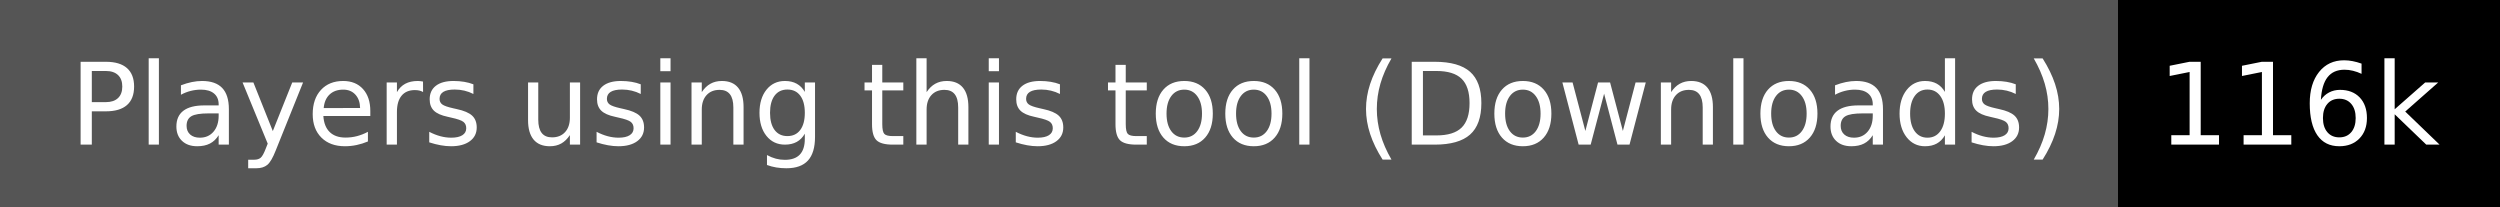
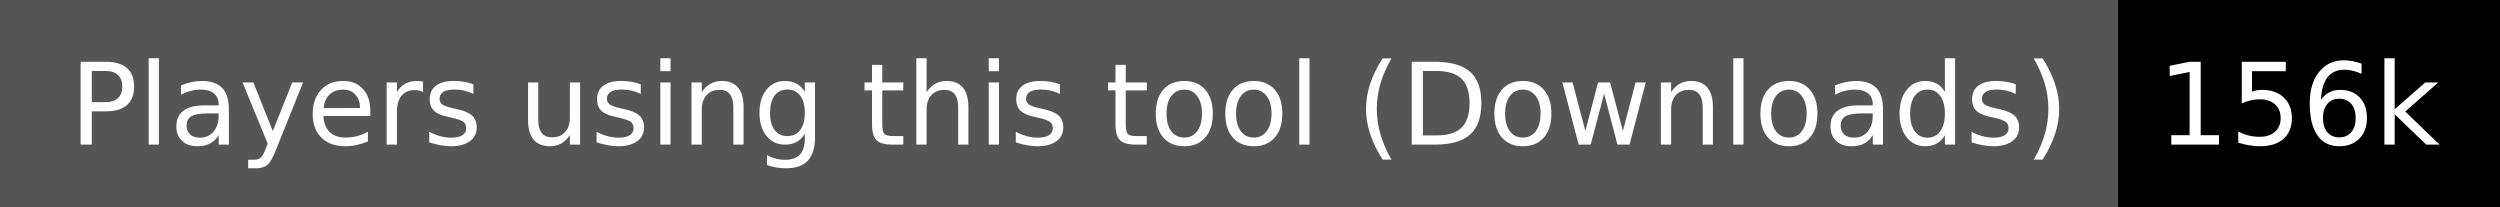
<svg xmlns="http://www.w3.org/2000/svg" width="242" height="20">
  <g shape-rendering="crispEdges">
    <path fill="#555" d="M0 0h205v20H0z" />
    <path fill="#000" d="M205 0h37v20H205z" />
  </g>
  <g fill="#fff" text-anchor="middle" font-family="DejaVu Sans,Verdana,Geneva,sans-serif" font-size="110">
    <text x="1035" y="140" transform="scale(.1)" textLength="1950">Players using this tool (Downloads)</text>
-     <text x="2225" y="140" transform="scale(.1)" textLength="270">116k</text>
+     <text x="2225" y="140" transform="scale(.1)" textLength="270">156k</text>
  </g>
</svg>
